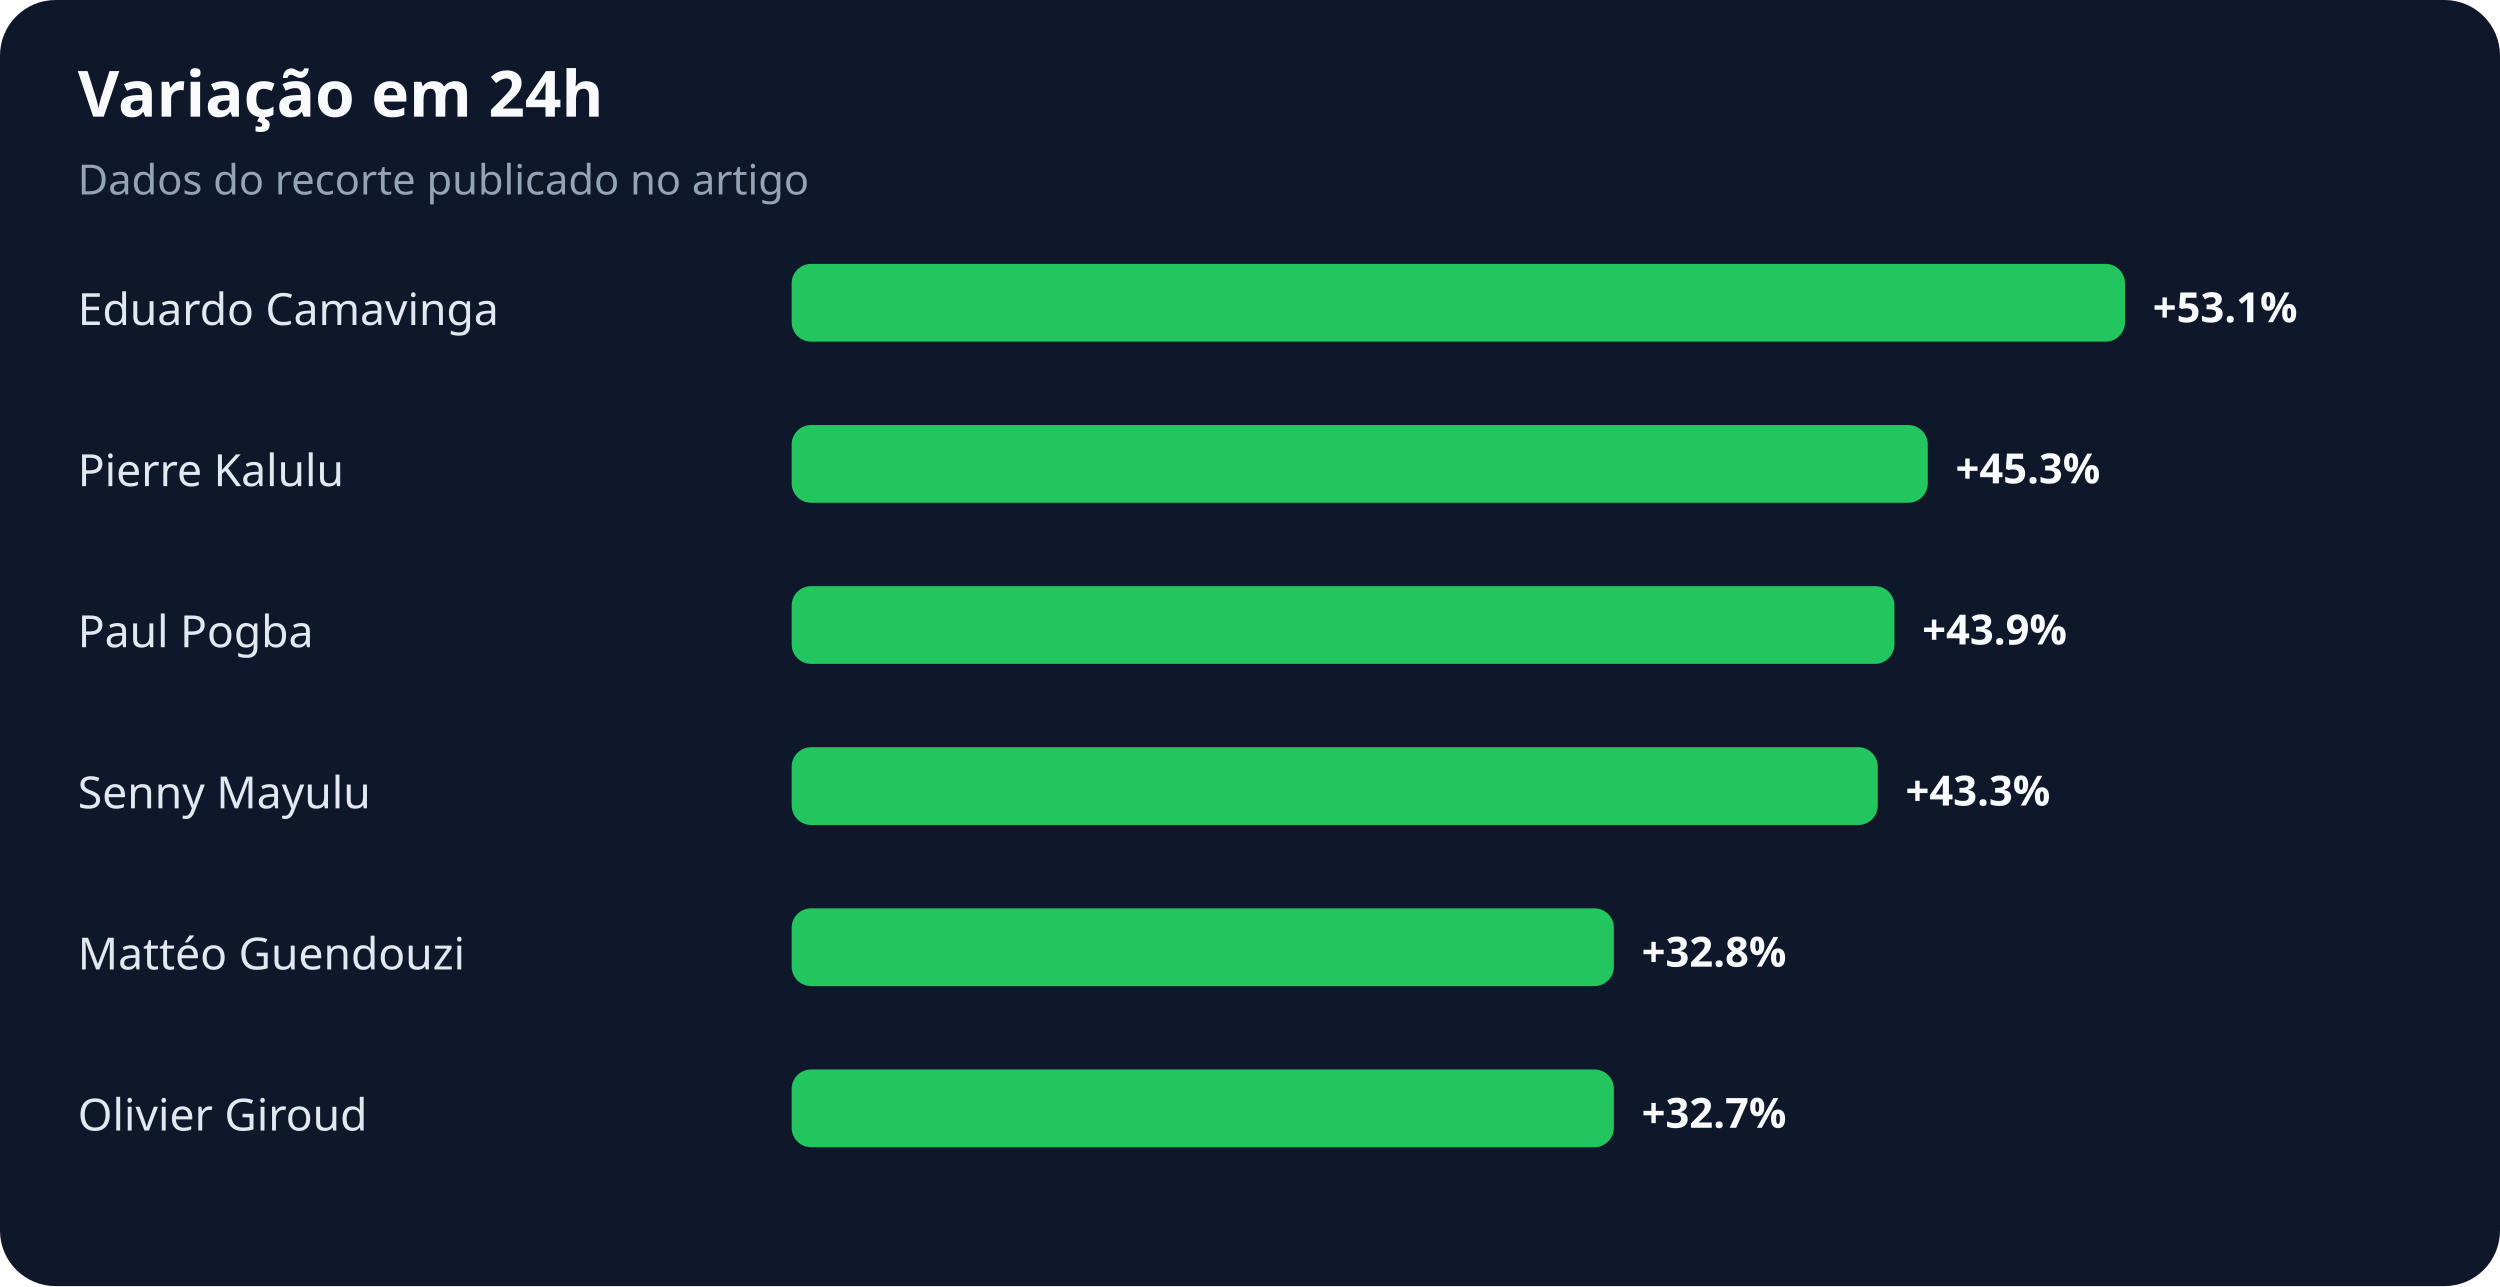
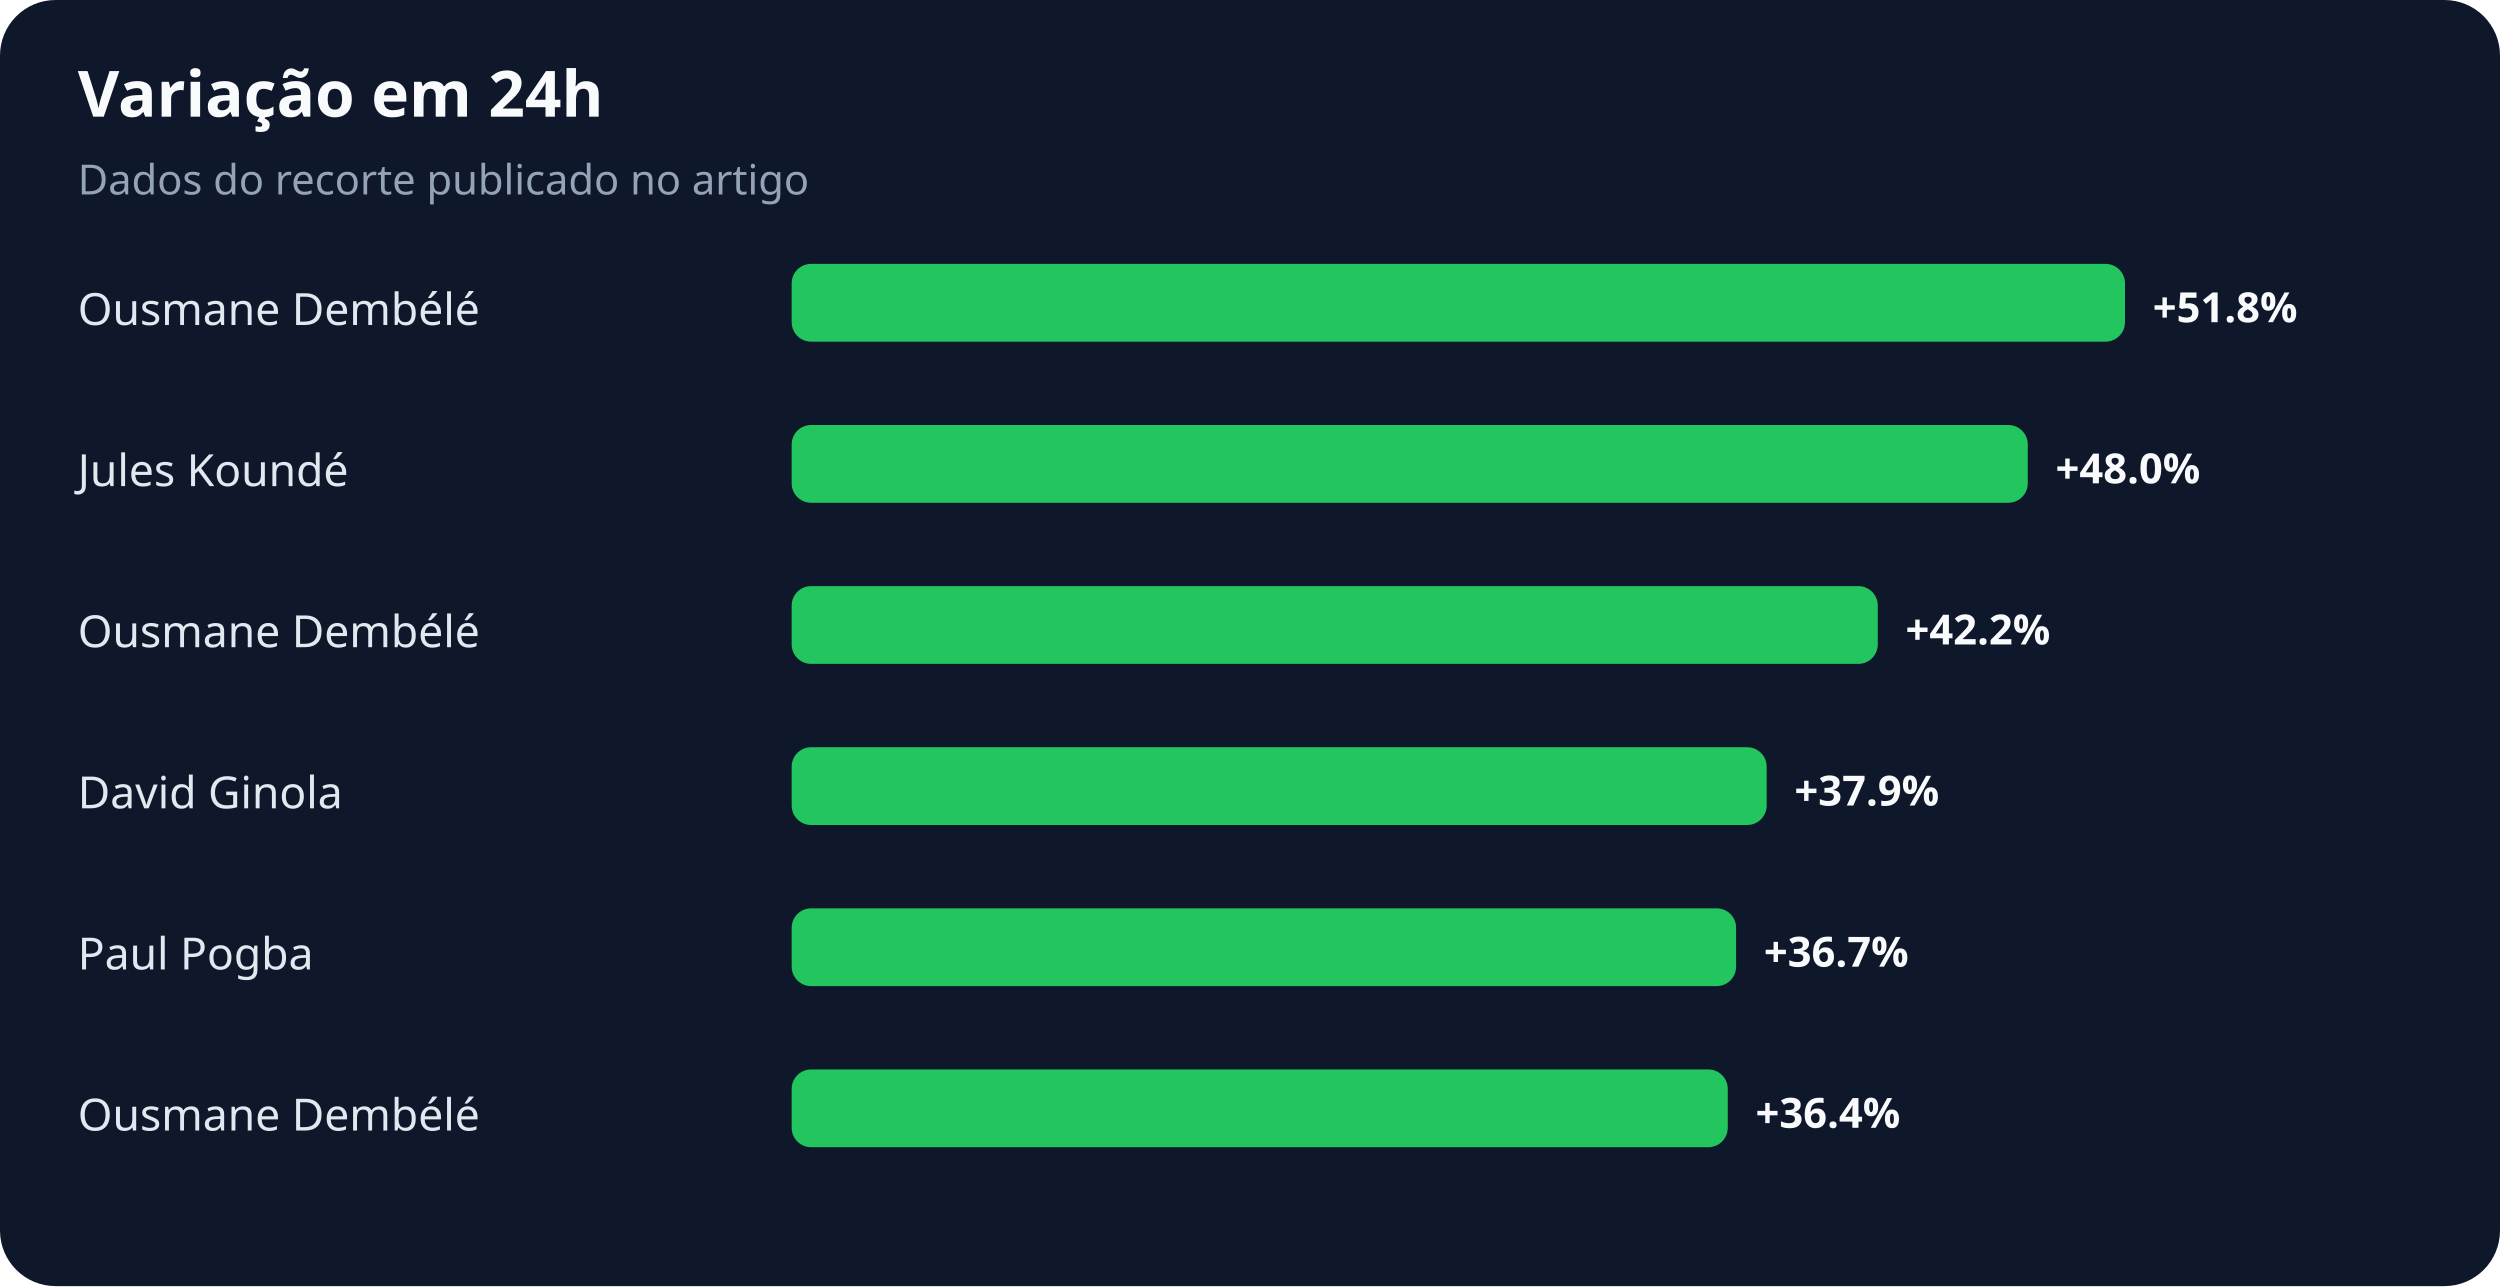
<svg xmlns="http://www.w3.org/2000/svg" width="900" height="463" viewBox="0 0 900 463" role="img" aria-labelledby="title desc">
  <rect width="100%" height="100%" rx="20" fill="#0f172a" />
  <text x="28" y="42" fill="#f8fafc" font-family="system-ui,sans-serif" font-size="23" font-weight="700">Variação em 24h</text>
  <text x="28" y="70" fill="#94a3b8" font-family="system-ui,sans-serif" font-size="15">Dados do recorte publicado no artigo</text>
-   <text x="28" y="117" fill="#e2e8f0" font-family="system-ui,sans-serif" font-size="16">Eduardo Camavinga</text>
+   <text x="28" y="117" fill="#e2e8f0" font-family="system-ui,sans-serif" font-size="16">Ousmane Dembélé</text>
  <rect x="285" y="95" width="480" height="28" rx="7" fill="#22c55e" />
-   <text x="775" y="116" fill="#f8fafc" font-family="system-ui,sans-serif" font-size="15" font-weight="700">+53.1%</text>
-   <text x="28" y="175" fill="#e2e8f0" font-family="system-ui,sans-serif" font-size="16">Pierre Kalulu</text>
-   <rect x="285" y="153" width="409" height="28" rx="7" fill="#22c55e" />
-   <text x="704" y="174" fill="#f8fafc" font-family="system-ui,sans-serif" font-size="15" font-weight="700">+45.3%</text>
-   <text x="28" y="233" fill="#e2e8f0" font-family="system-ui,sans-serif" font-size="16">Paul Pogba</text>
-   <rect x="285" y="211" width="397" height="28" rx="7" fill="#22c55e" />
-   <text x="692" y="232" fill="#f8fafc" font-family="system-ui,sans-serif" font-size="15" font-weight="700">+43.9%</text>
-   <text x="28" y="291" fill="#e2e8f0" font-family="system-ui,sans-serif" font-size="16">Senny Mayulu</text>
-   <rect x="285" y="269" width="391" height="28" rx="7" fill="#22c55e" />
-   <text x="686" y="290" fill="#f8fafc" font-family="system-ui,sans-serif" font-size="15" font-weight="700">+43.3%</text>
-   <text x="28" y="349" fill="#e2e8f0" font-family="system-ui,sans-serif" font-size="16">Mattéo Guendouzi</text>
-   <rect x="285" y="327" width="296" height="28" rx="7" fill="#22c55e" />
-   <text x="591" y="348" fill="#f8fafc" font-family="system-ui,sans-serif" font-size="15" font-weight="700">+32.8%</text>
-   <text x="28" y="407" fill="#e2e8f0" font-family="system-ui,sans-serif" font-size="16">Olivier Giroud</text>
-   <rect x="285" y="385" width="296" height="28" rx="7" fill="#22c55e" />
-   <text x="591" y="406" fill="#f8fafc" font-family="system-ui,sans-serif" font-size="15" font-weight="700">+32.7%</text>
+   <text x="775" y="116" fill="#f8fafc" font-family="system-ui,sans-serif" font-size="15" font-weight="700">+51.8%</text>
+   <text x="28" y="175" fill="#e2e8f0" font-family="system-ui,sans-serif" font-size="16">Jules Koundé</text>
+   <rect x="285" y="153" width="445" height="28" rx="7" fill="#22c55e" />
+   <text x="740" y="174" fill="#f8fafc" font-family="system-ui,sans-serif" font-size="15" font-weight="700">+48.0%</text>
+   <text x="28" y="233" fill="#e2e8f0" font-family="system-ui,sans-serif" font-size="16">Ousmane Dembélé</text>
+   <rect x="285" y="211" width="391" height="28" rx="7" fill="#22c55e" />
+   <text x="686" y="232" fill="#f8fafc" font-family="system-ui,sans-serif" font-size="15" font-weight="700">+42.2%</text>
+   <text x="28" y="291" fill="#e2e8f0" font-family="system-ui,sans-serif" font-size="16">David Ginola</text>
+   <rect x="285" y="269" width="351" height="28" rx="7" fill="#22c55e" />
+   <text x="646" y="290" fill="#f8fafc" font-family="system-ui,sans-serif" font-size="15" font-weight="700">+37.9%</text>
+   <text x="28" y="349" fill="#e2e8f0" font-family="system-ui,sans-serif" font-size="16">Paul Pogba</text>
+   <rect x="285" y="327" width="340" height="28" rx="7" fill="#22c55e" />
+   <text x="635" y="348" fill="#f8fafc" font-family="system-ui,sans-serif" font-size="15" font-weight="700">+36.7%</text>
+   <text x="28" y="407" fill="#e2e8f0" font-family="system-ui,sans-serif" font-size="16">Ousmane Dembélé</text>
+   <rect x="285" y="385" width="337" height="28" rx="7" fill="#22c55e" />
+   <text x="632" y="406" fill="#f8fafc" font-family="system-ui,sans-serif" font-size="15" font-weight="700">+36.4%</text>
</svg>
